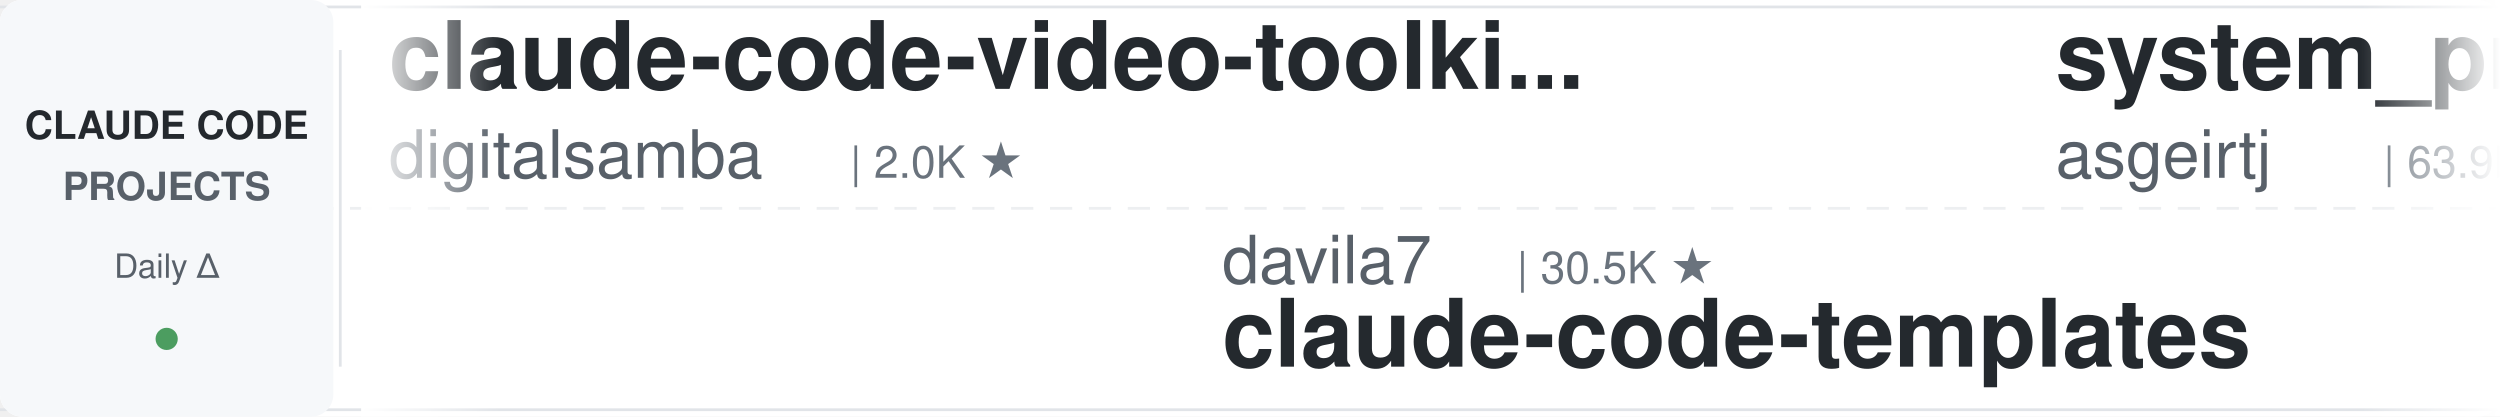
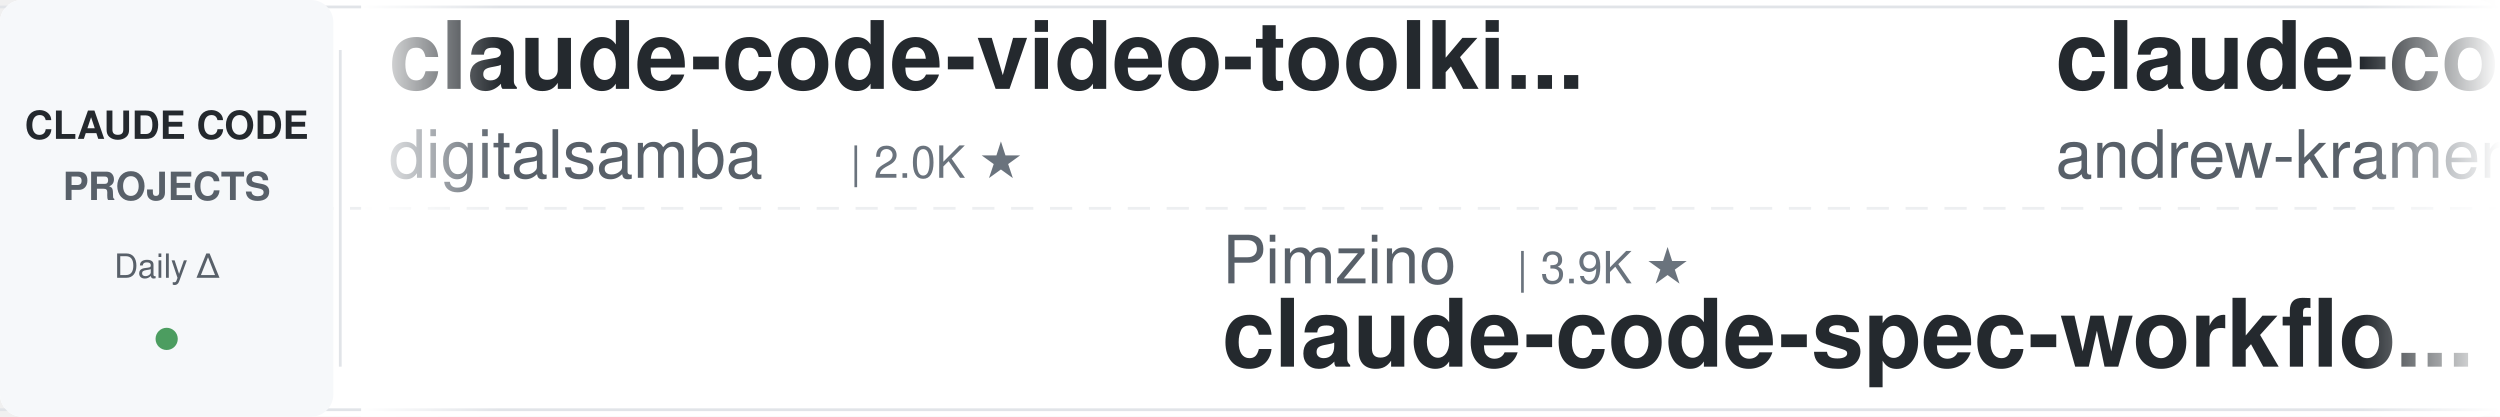
<svg xmlns="http://www.w3.org/2000/svg" width="900" height="150">
  <defs>
    <linearGradient id="leftFade" x1="0%" y1="0%" x2="100%" y2="0%">
      <stop offset="0%" style="stop-color:#ffffff;stop-opacity:1" />
      <stop offset="100%" style="stop-color:#ffffff;stop-opacity:0" />
    </linearGradient>
    <linearGradient id="rightFade" x1="0%" y1="0%" x2="100%" y2="0%">
      <stop offset="0%" style="stop-color:#ffffff;stop-opacity:0" />
      <stop offset="100%" style="stop-color:#ffffff;stop-opacity:1" />
    </linearGradient>
  </defs>
  <rect width="900" height="150" fill="#ffffff" rx="8" />
  <rect x="0" y="2" width="900" height="1" fill="#e1e4e8" />
  <rect x="0" y="147" width="900" height="1" fill="#e1e4e8" />
  <line x1="0" y1="75" x2="900" y2="75" stroke="#e1e4e8" stroke-width="1" stroke-dasharray="8 6" opacity="0.6" />
  <rect x="0" y="0" width="120" height="150" fill="#f6f8fa" rx="8" />
  <text x="60" y="50" font-family="-apple-system, BlinkMacSystemFont, 'Segoe UI', Helvetica, Arial, sans-serif" font-size="14" font-weight="600" fill="#24292e" text-anchor="middle">CLAUDE CODE</text>
  <text x="60" y="72" font-family="-apple-system, BlinkMacSystemFont, 'Segoe UI', Helvetica, Arial, sans-serif" font-size="14" font-weight="600" fill="#586069" text-anchor="middle">PROJECTS</text>
  <text x="60" y="100" font-family="-apple-system, BlinkMacSystemFont, 'Segoe UI', Helvetica, Arial, sans-serif" font-size="12" font-weight="500" fill="#586069" text-anchor="middle">Daily Δ</text>
  <circle cx="60" cy="122" r="4" fill="#22863a" opacity="0.8" />
  <rect x="122" y="18" width="1" height="114" fill="#e1e4e8" />
  <clipPath id="tickerClip">
    <rect x="130" y="0" width="770" height="150" />
  </clipPath>
  <g clip-path="url(#tickerClip)">
    <g id="tickerItems">
      <animateTransform attributeName="transform" attributeType="XML" type="translate" from="0 0" to="-3000 0" dur="54s" repeatCount="indefinite" />
      <g transform="translate(0, 0)">
        <text x="140" y="32" font-family="-apple-system, BlinkMacSystemFont, 'Segoe UI', Helvetica, Arial, sans-serif" font-size="34" font-weight="600" fill="#24292e">claude-code-video-toolki...</text>
        <text x="140" y="64" font-family="-apple-system, BlinkMacSystemFont, 'Segoe UI', Helvetica, Arial, sans-serif" font-size="24" font-weight="400" fill="#586069">digitalsamba</text>
        <text x="306" y="64" font-family="-apple-system, BlinkMacSystemFont, 'Segoe UI', Helvetica, Arial, sans-serif" font-size="16" font-weight="500" fill="#6a737d">| 2.0K ★</text>
      </g>
      <g transform="translate(300, 0)">
-         <text x="140" y="102" font-family="-apple-system, BlinkMacSystemFont, 'Segoe UI', Helvetica, Arial, sans-serif" font-size="24" font-weight="400" fill="#586069">davila7</text>
-         <text x="246" y="102" font-family="-apple-system, BlinkMacSystemFont, 'Segoe UI', Helvetica, Arial, sans-serif" font-size="16" font-weight="500" fill="#6a737d">| 30.5K ★</text>
-         <text x="140" y="132" font-family="-apple-system, BlinkMacSystemFont, 'Segoe UI', Helvetica, Arial, sans-serif" font-size="34" font-weight="600" fill="#24292e">claude-code-templates</text>
+         <text x="140" y="102" font-family="-apple-system, BlinkMacSystemFont, 'Segoe UI', Helvetica, Arial, sans-serif" font-size="24" font-weight="400" fill="#586069">Pimzino</text>
+         <text x="246" y="102" font-family="-apple-system, BlinkMacSystemFont, 'Segoe UI', Helvetica, Arial, sans-serif" font-size="16" font-weight="500" fill="#6a737d">| 3.9K ★</text>
+         <text x="140" y="132" font-family="-apple-system, BlinkMacSystemFont, 'Segoe UI', Helvetica, Arial, sans-serif" font-size="34" font-weight="600" fill="#24292e">claude-code-spec-workflo...</text>
      </g>
      <g transform="translate(600, 0)">
-         <text x="140" y="32" font-family="-apple-system, BlinkMacSystemFont, 'Segoe UI', Helvetica, Arial, sans-serif" font-size="34" font-weight="600" fill="#24292e">system_prompts_leaks</text>
-         <text x="140" y="64" font-family="-apple-system, BlinkMacSystemFont, 'Segoe UI', Helvetica, Arial, sans-serif" font-size="24" font-weight="400" fill="#586069">asgeirtj</text>
-         <text x="258" y="64" font-family="-apple-system, BlinkMacSystemFont, 'Segoe UI', Helvetica, Arial, sans-serif" font-size="16" font-weight="500" fill="#6a737d">| 63.9K ★</text>
+         <text x="140" y="32" font-family="-apple-system, BlinkMacSystemFont, 'Segoe UI', Helvetica, Arial, sans-serif" font-size="34" font-weight="600" fill="#24292e">claude-code-source-build</text>
+         <text x="140" y="64" font-family="-apple-system, BlinkMacSystemFont, 'Segoe UI', Helvetica, Arial, sans-serif" font-size="24" font-weight="400" fill="#586069">andrew-kramer-inno</text>
+         <text x="378" y="64" font-family="-apple-system, BlinkMacSystemFont, 'Segoe UI', Helvetica, Arial, sans-serif" font-size="16" font-weight="500" fill="#6a737d">| 594 ★</text>
      </g>
      <g transform="translate(900, 0)">
-         <text x="140" y="102" font-family="-apple-system, BlinkMacSystemFont, 'Segoe UI', Helvetica, Arial, sans-serif" font-size="24" font-weight="400" fill="#586069">alejandrobalderas</text>
-         <text x="366" y="102" font-family="-apple-system, BlinkMacSystemFont, 'Segoe UI', Helvetica, Arial, sans-serif" font-size="16" font-weight="500" fill="#6a737d">| 2.8K ★</text>
-         <text x="140" y="132" font-family="-apple-system, BlinkMacSystemFont, 'Segoe UI', Helvetica, Arial, sans-serif" font-size="34" font-weight="600" fill="#24292e">claude-code-from-source</text>
+         <text x="140" y="102" font-family="-apple-system, BlinkMacSystemFont, 'Segoe UI', Helvetica, Arial, sans-serif" font-size="24" font-weight="400" fill="#586069">Windy3f3f3f3f</text>
+         <text x="318" y="102" font-family="-apple-system, BlinkMacSystemFont, 'Segoe UI', Helvetica, Arial, sans-serif" font-size="16" font-weight="500" fill="#6a737d">| 3.6K ★</text>
+         <text x="140" y="132" font-family="-apple-system, BlinkMacSystemFont, 'Segoe UI', Helvetica, Arial, sans-serif" font-size="34" font-weight="600" fill="#24292e">how-claude-code-works</text>
      </g>
      <g transform="translate(1200, 0)">
-         <text x="140" y="32" font-family="-apple-system, BlinkMacSystemFont, 'Segoe UI', Helvetica, Arial, sans-serif" font-size="34" font-weight="600" fill="#24292e">claude-code-transcripts</text>
-         <text x="140" y="64" font-family="-apple-system, BlinkMacSystemFont, 'Segoe UI', Helvetica, Arial, sans-serif" font-size="24" font-weight="400" fill="#586069">simonw</text>
-         <text x="234" y="64" font-family="-apple-system, BlinkMacSystemFont, 'Segoe UI', Helvetica, Arial, sans-serif" font-size="16" font-weight="500" fill="#6a737d">| 1.7K ★</text>
+         <text x="140" y="32" font-family="-apple-system, BlinkMacSystemFont, 'Segoe UI', Helvetica, Arial, sans-serif" font-size="34" font-weight="600" fill="#24292e">claude-code-base-action</text>
+         <text x="140" y="64" font-family="-apple-system, BlinkMacSystemFont, 'Segoe UI', Helvetica, Arial, sans-serif" font-size="24" font-weight="400" fill="#586069">anthropics</text>
+         <text x="282" y="64" font-family="-apple-system, BlinkMacSystemFont, 'Segoe UI', Helvetica, Arial, sans-serif" font-size="16" font-weight="500" fill="#6a737d">| 963 ★</text>
      </g>
      <g transform="translate(1500, 0)">
-         <text x="140" y="102" font-family="-apple-system, BlinkMacSystemFont, 'Segoe UI', Helvetica, Arial, sans-serif" font-size="24" font-weight="400" fill="#586069">anthropics</text>
-         <text x="282" y="102" font-family="-apple-system, BlinkMacSystemFont, 'Segoe UI', Helvetica, Arial, sans-serif" font-size="16" font-weight="500" fill="#6a737d">| 963 ★</text>
-         <text x="140" y="132" font-family="-apple-system, BlinkMacSystemFont, 'Segoe UI', Helvetica, Arial, sans-serif" font-size="34" font-weight="600" fill="#24292e">claude-code-base-action</text>
-       </g>
-       <g transform="translate(1800, 0)">
-         <text x="140" y="32" font-family="-apple-system, BlinkMacSystemFont, 'Segoe UI', Helvetica, Arial, sans-serif" font-size="34" font-weight="600" fill="#24292e">claude-code-hub</text>
-         <text x="140" y="64" font-family="-apple-system, BlinkMacSystemFont, 'Segoe UI', Helvetica, Arial, sans-serif" font-size="24" font-weight="400" fill="#586069">ding113</text>
-         <text x="246" y="64" font-family="-apple-system, BlinkMacSystemFont, 'Segoe UI', Helvetica, Arial, sans-serif" font-size="16" font-weight="500" fill="#6a737d">| 3.3K ★</text>
-       </g>
-       <g transform="translate(2100, 0)">
        <text x="140" y="102" font-family="-apple-system, BlinkMacSystemFont, 'Segoe UI', Helvetica, Arial, sans-serif" font-size="24" font-weight="400" fill="#586069">wanshuiyin</text>
        <text x="282" y="102" font-family="-apple-system, BlinkMacSystemFont, 'Segoe UI', Helvetica, Arial, sans-serif" font-size="16" font-weight="500" fill="#6a737d">| 15.5K ★</text>
        <text x="140" y="132" font-family="-apple-system, BlinkMacSystemFont, 'Segoe UI', Helvetica, Arial, sans-serif" font-size="34" font-weight="600" fill="#24292e">Auto-claude-code-researc...</text>
      </g>
+       <g transform="translate(1800, 0)">
+         <text x="140" y="32" font-family="-apple-system, BlinkMacSystemFont, 'Segoe UI', Helvetica, Arial, sans-serif" font-size="34" font-weight="600" fill="#24292e">claude-code-proxy</text>
+         <text x="140" y="64" font-family="-apple-system, BlinkMacSystemFont, 'Segoe UI', Helvetica, Arial, sans-serif" font-size="24" font-weight="400" fill="#586069">fuergaosi233</text>
+         <text x="306" y="64" font-family="-apple-system, BlinkMacSystemFont, 'Segoe UI', Helvetica, Arial, sans-serif" font-size="16" font-weight="500" fill="#6a737d">| 2.8K ★</text>
+       </g>
+       <g transform="translate(2100, 0)">
+         <text x="140" y="102" font-family="-apple-system, BlinkMacSystemFont, 'Segoe UI', Helvetica, Arial, sans-serif" font-size="24" font-weight="400" fill="#586069">centminmod</text>
+         <text x="282" y="102" font-family="-apple-system, BlinkMacSystemFont, 'Segoe UI', Helvetica, Arial, sans-serif" font-size="16" font-weight="500" fill="#6a737d">| 2.6K ★</text>
+         <text x="140" y="132" font-family="-apple-system, BlinkMacSystemFont, 'Segoe UI', Helvetica, Arial, sans-serif" font-size="34" font-weight="600" fill="#24292e">my-claude-code-setup</text>
+       </g>
      <g transform="translate(2400, 0)">
-         <text x="140" y="32" font-family="-apple-system, BlinkMacSystemFont, 'Segoe UI', Helvetica, Arial, sans-serif" font-size="34" font-weight="600" fill="#24292e">how-claude-code-works</text>
-         <text x="140" y="64" font-family="-apple-system, BlinkMacSystemFont, 'Segoe UI', Helvetica, Arial, sans-serif" font-size="24" font-weight="400" fill="#586069">Windy3f3f3f3f</text>
-         <text x="318" y="64" font-family="-apple-system, BlinkMacSystemFont, 'Segoe UI', Helvetica, Arial, sans-serif" font-size="16" font-weight="500" fill="#6a737d">| 3.6K ★</text>
+         <text x="140" y="32" font-family="-apple-system, BlinkMacSystemFont, 'Segoe UI', Helvetica, Arial, sans-serif" font-size="34" font-weight="600" fill="#24292e">ECC</text>
+         <text x="140" y="64" font-family="-apple-system, BlinkMacSystemFont, 'Segoe UI', Helvetica, Arial, sans-serif" font-size="24" font-weight="400" fill="#586069">affaan-m</text>
+         <text x="258" y="64" font-family="-apple-system, BlinkMacSystemFont, 'Segoe UI', Helvetica, Arial, sans-serif" font-size="16" font-weight="500" fill="#6a737d">| 245.2K ★</text>
      </g>
      <g transform="translate(2700, 0)">
-         <text x="140" y="102" font-family="-apple-system, BlinkMacSystemFont, 'Segoe UI', Helvetica, Arial, sans-serif" font-size="24" font-weight="400" fill="#586069">fuergaosi233</text>
-         <text x="306" y="102" font-family="-apple-system, BlinkMacSystemFont, 'Segoe UI', Helvetica, Arial, sans-serif" font-size="16" font-weight="500" fill="#6a737d">| 2.8K ★</text>
-         <text x="140" y="132" font-family="-apple-system, BlinkMacSystemFont, 'Segoe UI', Helvetica, Arial, sans-serif" font-size="34" font-weight="600" fill="#24292e">claude-code-proxy</text>
+         <text x="140" y="102" font-family="-apple-system, BlinkMacSystemFont, 'Segoe UI', Helvetica, Arial, sans-serif" font-size="24" font-weight="400" fill="#586069">VoltAgent</text>
+         <text x="270" y="102" font-family="-apple-system, BlinkMacSystemFont, 'Segoe UI', Helvetica, Arial, sans-serif" font-size="16" font-weight="500" fill="#6a737d">| 24.8K ★</text>
+         <text x="140" y="132" font-family="-apple-system, BlinkMacSystemFont, 'Segoe UI', Helvetica, Arial, sans-serif" font-size="34" font-weight="600" fill="#24292e">awesome-claude-code-suba...</text>
      </g>
      <g transform="translate(3000, 0)">
        <text x="140" y="32" font-family="-apple-system, BlinkMacSystemFont, 'Segoe UI', Helvetica, Arial, sans-serif" font-size="34" font-weight="600" fill="#24292e">claude-code-video-toolki...</text>
        <text x="140" y="64" font-family="-apple-system, BlinkMacSystemFont, 'Segoe UI', Helvetica, Arial, sans-serif" font-size="24" font-weight="400" fill="#586069">digitalsamba</text>
        <text x="306" y="64" font-family="-apple-system, BlinkMacSystemFont, 'Segoe UI', Helvetica, Arial, sans-serif" font-size="16" font-weight="500" fill="#6a737d">| 2.0K ★</text>
      </g>
      <g transform="translate(3300, 0)">
-         <text x="140" y="102" font-family="-apple-system, BlinkMacSystemFont, 'Segoe UI', Helvetica, Arial, sans-serif" font-size="24" font-weight="400" fill="#586069">davila7</text>
-         <text x="246" y="102" font-family="-apple-system, BlinkMacSystemFont, 'Segoe UI', Helvetica, Arial, sans-serif" font-size="16" font-weight="500" fill="#6a737d">| 30.5K ★</text>
-         <text x="140" y="132" font-family="-apple-system, BlinkMacSystemFont, 'Segoe UI', Helvetica, Arial, sans-serif" font-size="34" font-weight="600" fill="#24292e">claude-code-templates</text>
+         <text x="140" y="102" font-family="-apple-system, BlinkMacSystemFont, 'Segoe UI', Helvetica, Arial, sans-serif" font-size="24" font-weight="400" fill="#586069">Pimzino</text>
+         <text x="246" y="102" font-family="-apple-system, BlinkMacSystemFont, 'Segoe UI', Helvetica, Arial, sans-serif" font-size="16" font-weight="500" fill="#6a737d">| 3.9K ★</text>
+         <text x="140" y="132" font-family="-apple-system, BlinkMacSystemFont, 'Segoe UI', Helvetica, Arial, sans-serif" font-size="34" font-weight="600" fill="#24292e">claude-code-spec-workflo...</text>
      </g>
      <g transform="translate(3600, 0)">
-         <text x="140" y="32" font-family="-apple-system, BlinkMacSystemFont, 'Segoe UI', Helvetica, Arial, sans-serif" font-size="34" font-weight="600" fill="#24292e">system_prompts_leaks</text>
-         <text x="140" y="64" font-family="-apple-system, BlinkMacSystemFont, 'Segoe UI', Helvetica, Arial, sans-serif" font-size="24" font-weight="400" fill="#586069">asgeirtj</text>
-         <text x="258" y="64" font-family="-apple-system, BlinkMacSystemFont, 'Segoe UI', Helvetica, Arial, sans-serif" font-size="16" font-weight="500" fill="#6a737d">| 63.9K ★</text>
+         <text x="140" y="32" font-family="-apple-system, BlinkMacSystemFont, 'Segoe UI', Helvetica, Arial, sans-serif" font-size="34" font-weight="600" fill="#24292e">claude-code-source-build</text>
+         <text x="140" y="64" font-family="-apple-system, BlinkMacSystemFont, 'Segoe UI', Helvetica, Arial, sans-serif" font-size="24" font-weight="400" fill="#586069">andrew-kramer-inno</text>
+         <text x="378" y="64" font-family="-apple-system, BlinkMacSystemFont, 'Segoe UI', Helvetica, Arial, sans-serif" font-size="16" font-weight="500" fill="#6a737d">| 594 ★</text>
      </g>
      <g transform="translate(3900, 0)">
-         <text x="140" y="102" font-family="-apple-system, BlinkMacSystemFont, 'Segoe UI', Helvetica, Arial, sans-serif" font-size="24" font-weight="400" fill="#586069">alejandrobalderas</text>
-         <text x="366" y="102" font-family="-apple-system, BlinkMacSystemFont, 'Segoe UI', Helvetica, Arial, sans-serif" font-size="16" font-weight="500" fill="#6a737d">| 2.8K ★</text>
-         <text x="140" y="132" font-family="-apple-system, BlinkMacSystemFont, 'Segoe UI', Helvetica, Arial, sans-serif" font-size="34" font-weight="600" fill="#24292e">claude-code-from-source</text>
+         <text x="140" y="102" font-family="-apple-system, BlinkMacSystemFont, 'Segoe UI', Helvetica, Arial, sans-serif" font-size="24" font-weight="400" fill="#586069">Windy3f3f3f3f</text>
+         <text x="318" y="102" font-family="-apple-system, BlinkMacSystemFont, 'Segoe UI', Helvetica, Arial, sans-serif" font-size="16" font-weight="500" fill="#6a737d">| 3.6K ★</text>
+         <text x="140" y="132" font-family="-apple-system, BlinkMacSystemFont, 'Segoe UI', Helvetica, Arial, sans-serif" font-size="34" font-weight="600" fill="#24292e">how-claude-code-works</text>
      </g>
    </g>
  </g>
  <rect x="130" y="0" width="50" height="150" fill="url(#leftFade)" />
  <rect x="850" y="0" width="50" height="150" fill="url(#rightFade)" />
</svg>
